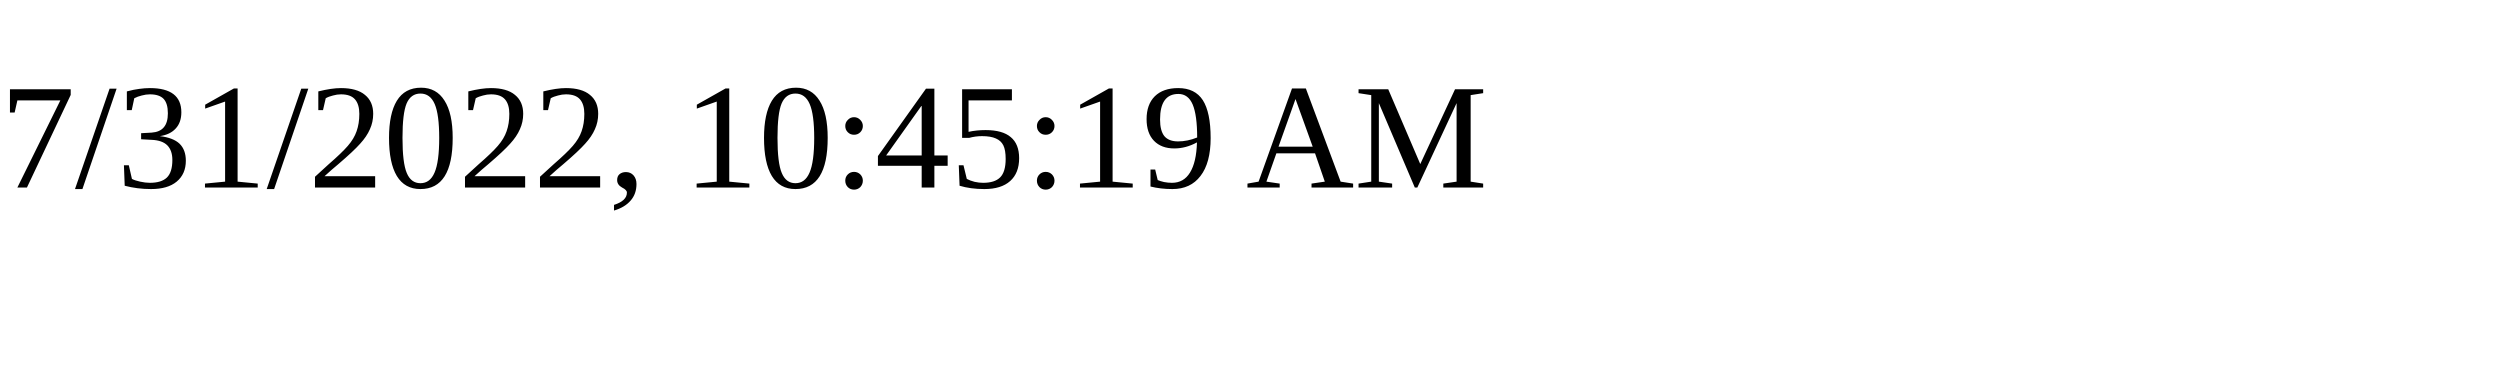
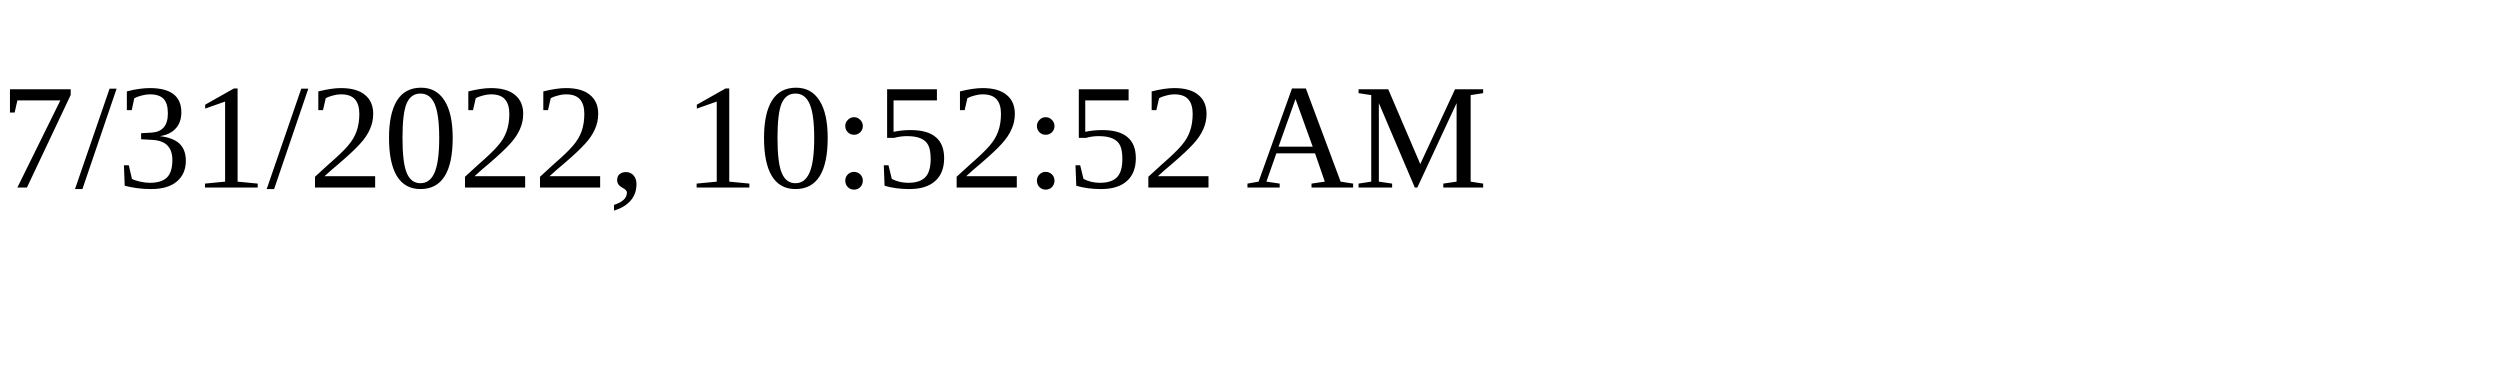
<svg xmlns="http://www.w3.org/2000/svg" height="30" width="200">
-   <text x="0" y="15">7/31/2022, 10:45:19 AM</text>
+   <text x="0" y="15">7/31/2022, 10:52:52 AM</text>
</svg>
